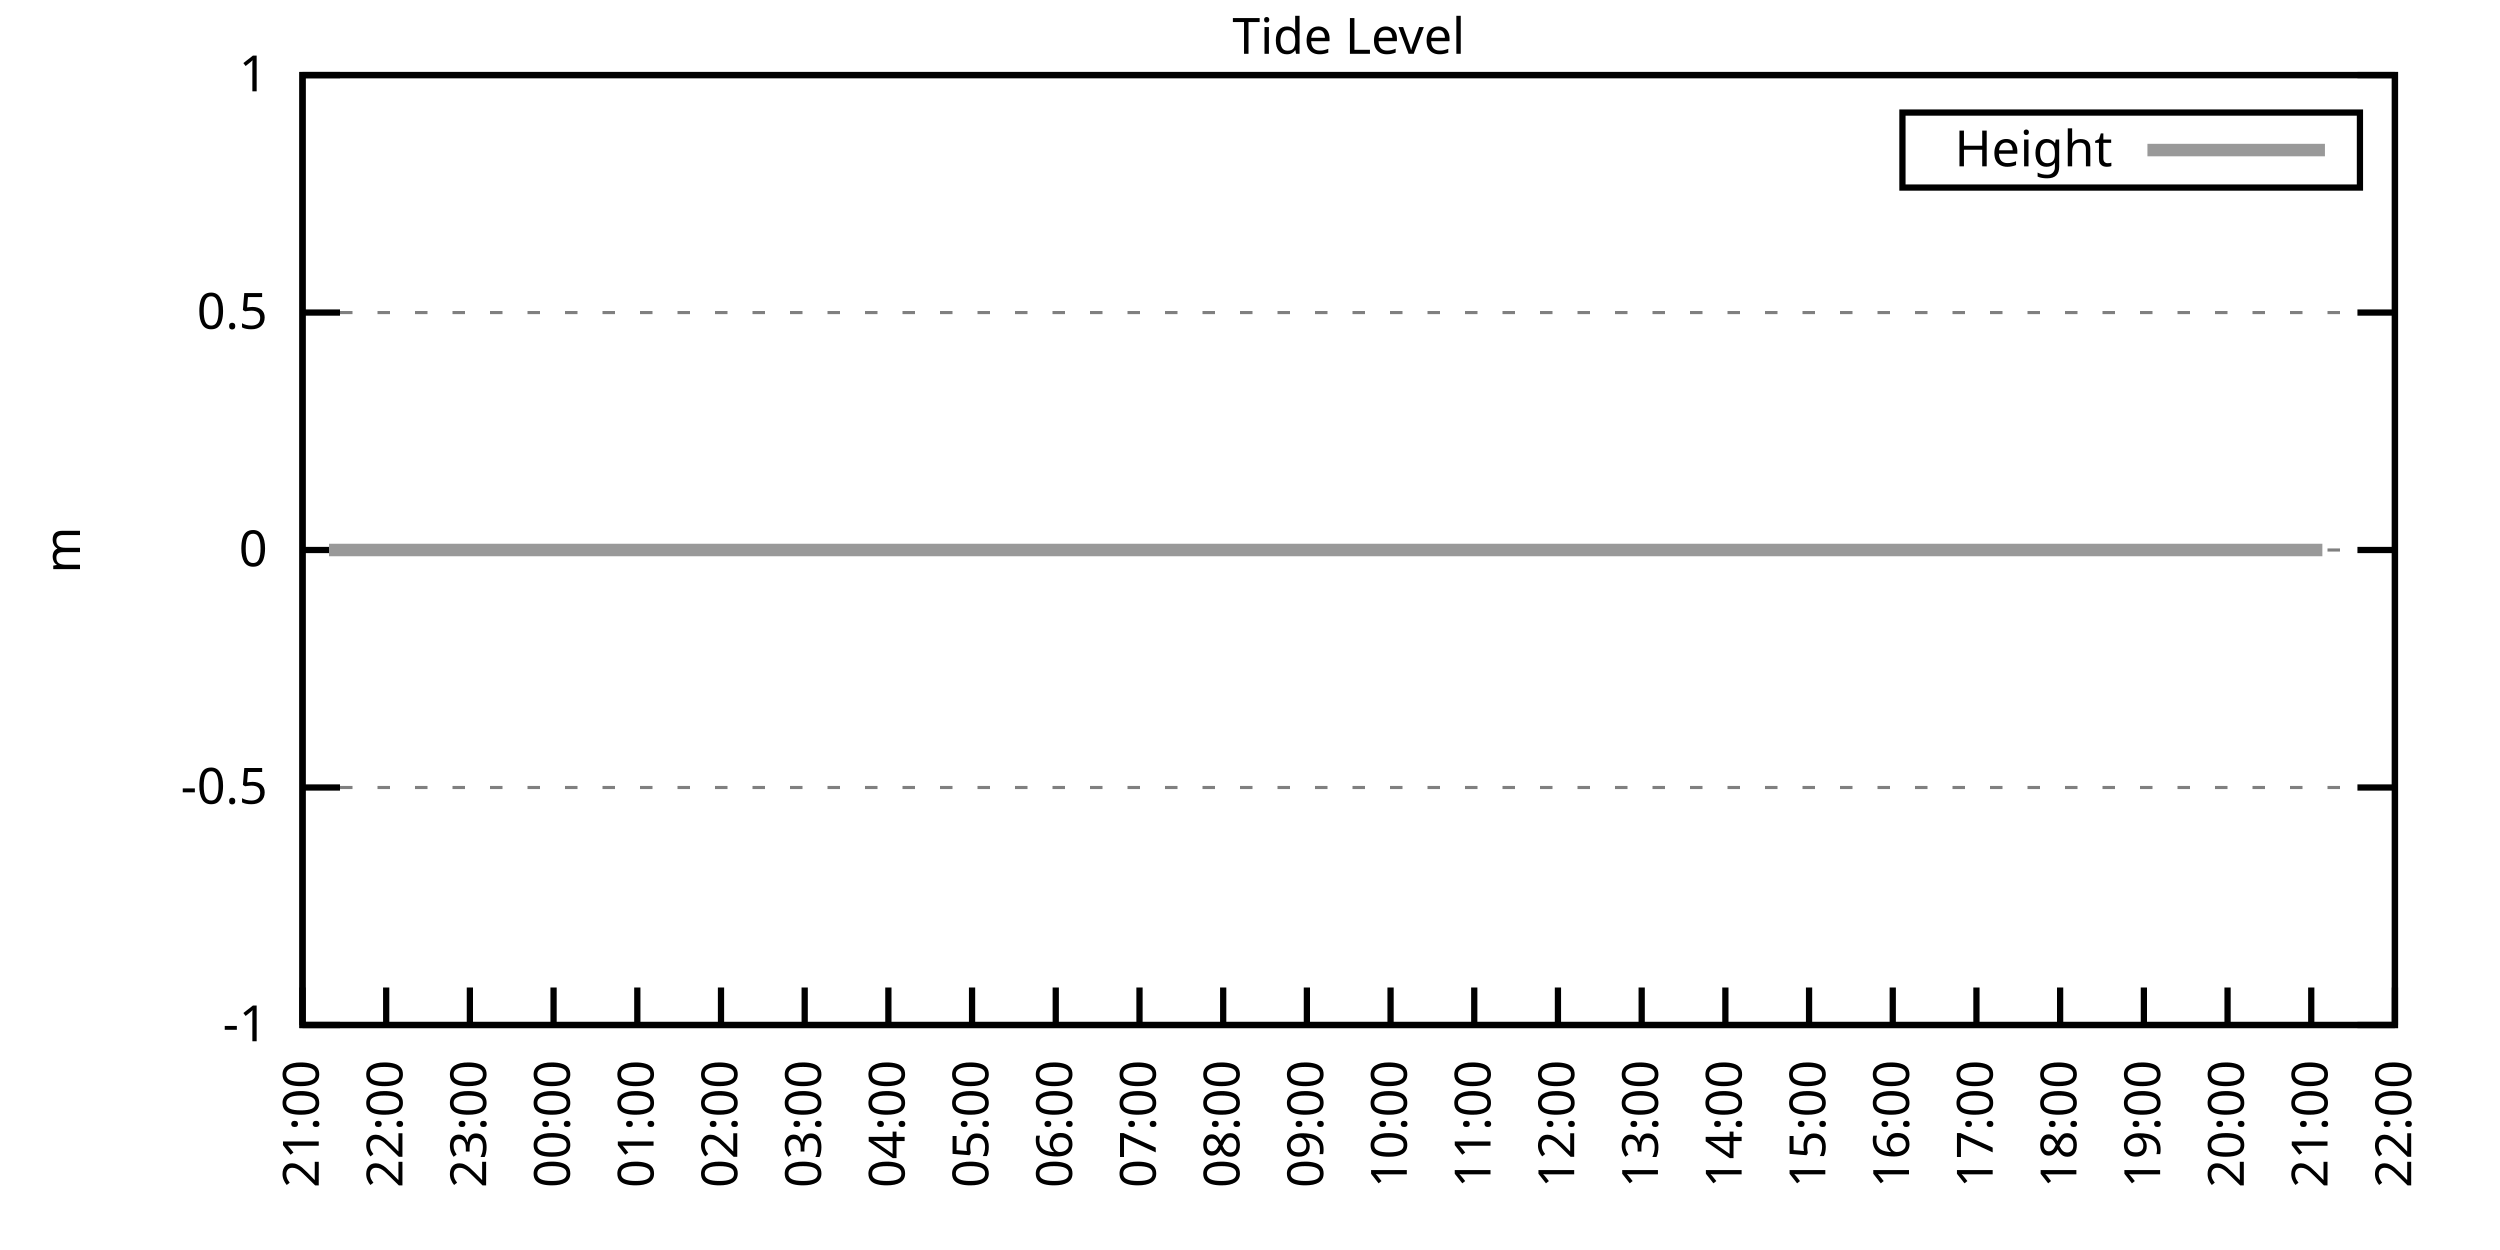
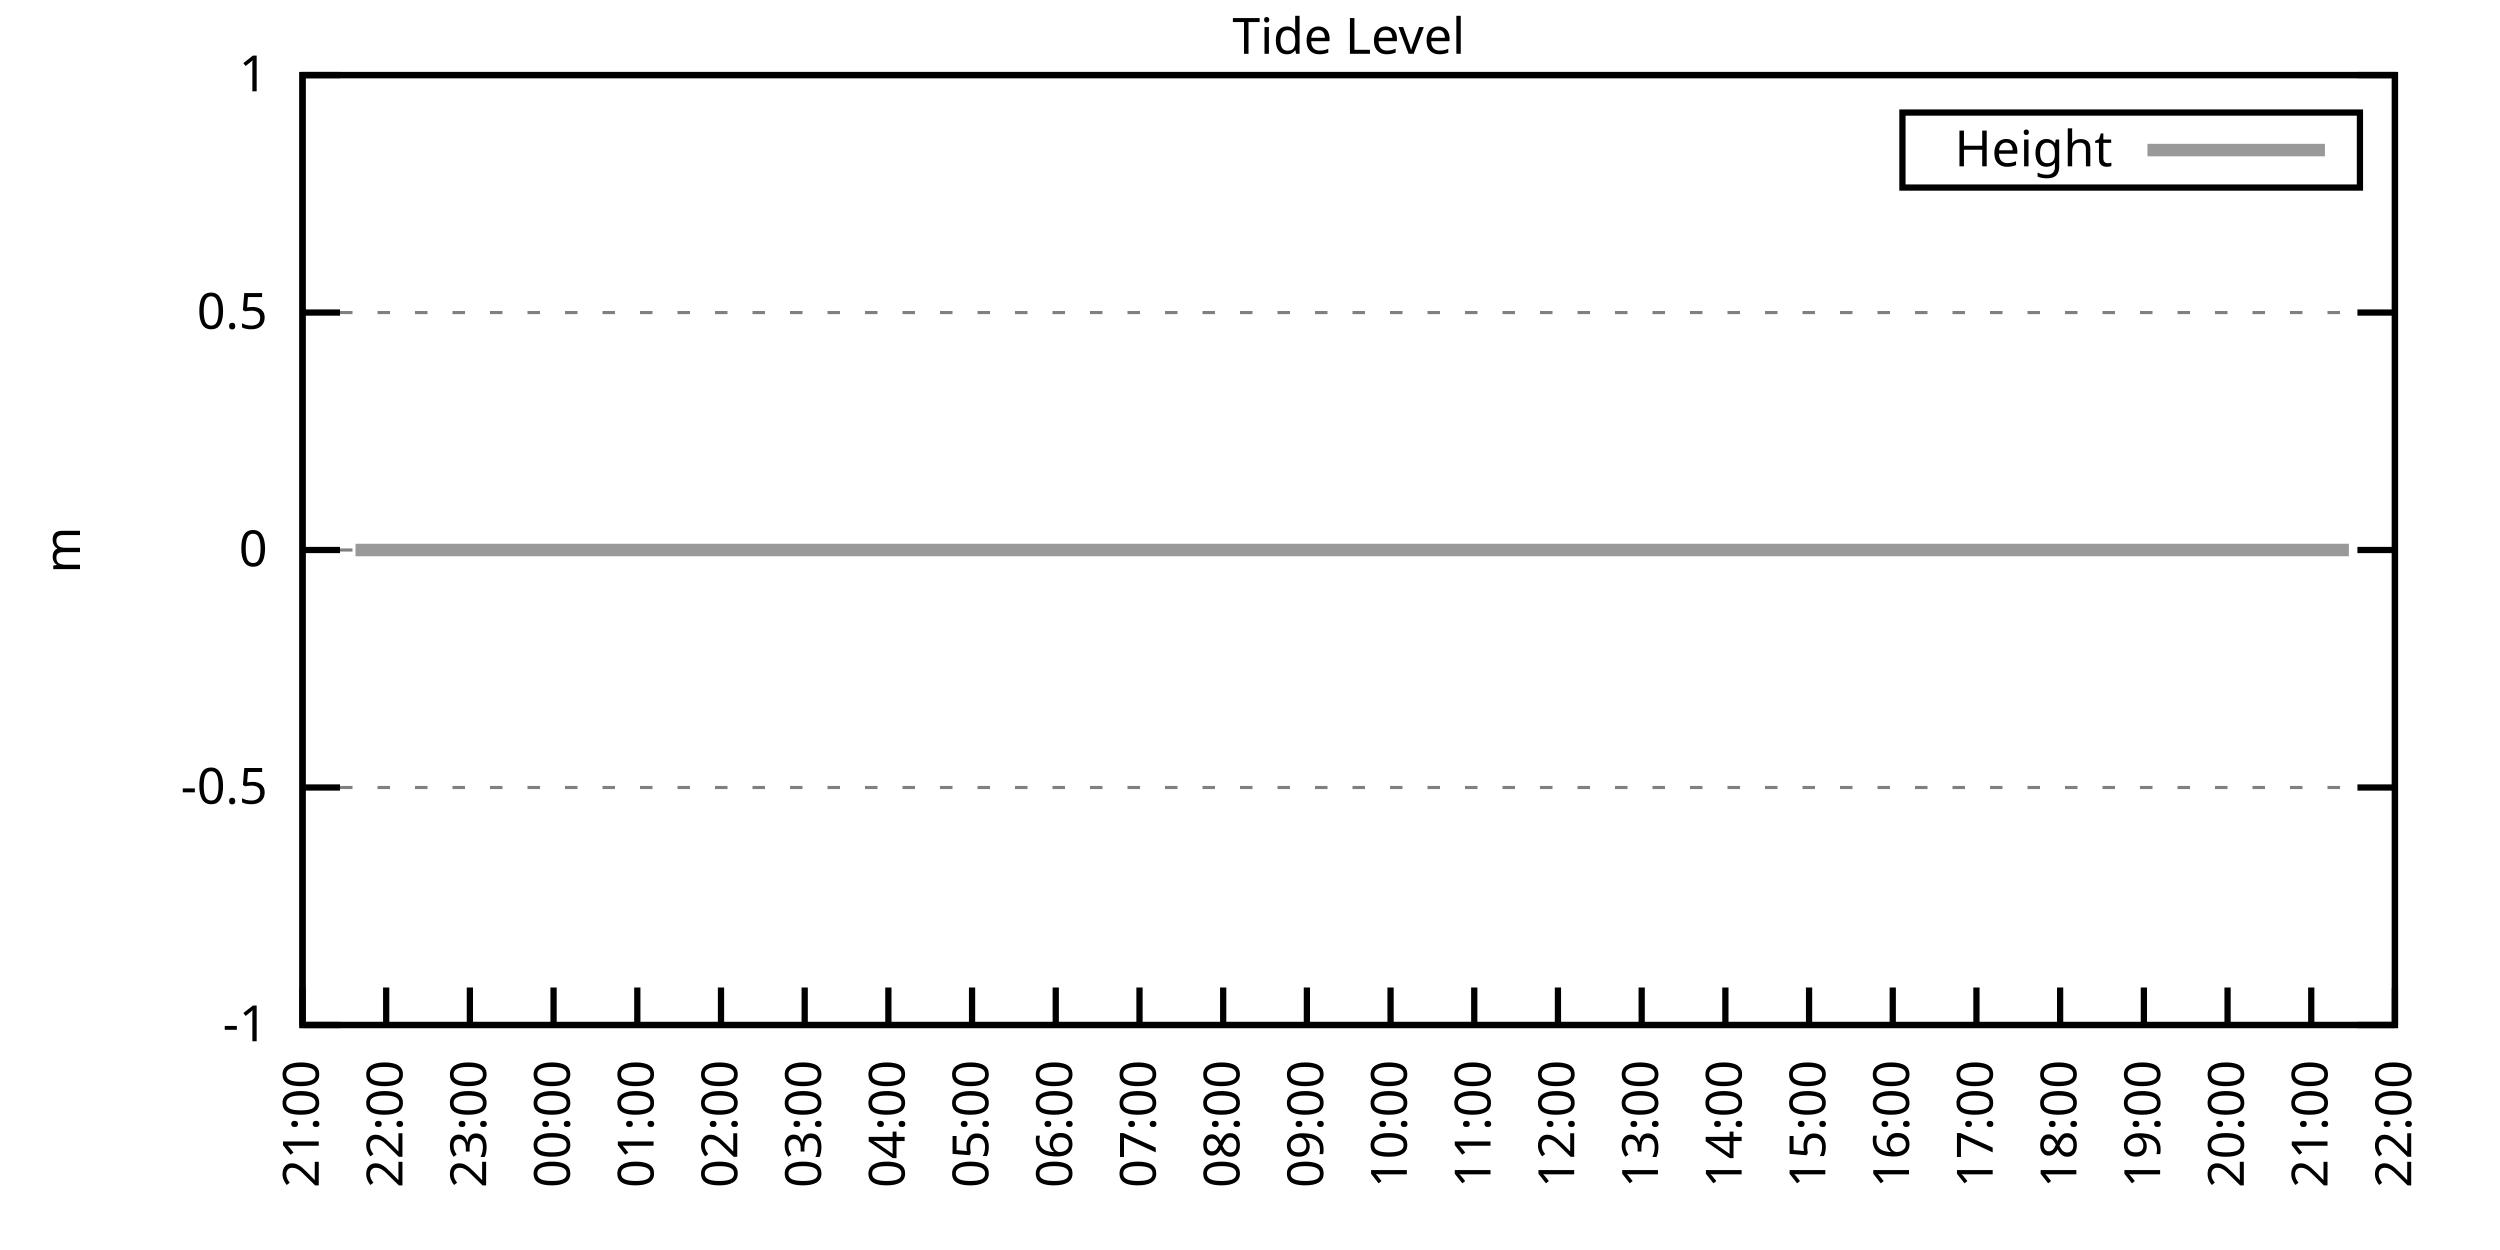
<svg xmlns="http://www.w3.org/2000/svg" xmlns:xlink="http://www.w3.org/1999/xlink" width="400" height="200" viewBox="0 0 400 200">
  <g id="gnuplot_canvas">
    <rect x="0" y="0" width="400" height="200" fill="none" />
    <defs>
      <circle id="gpDot" r="0.5" stroke-width="0.5" stroke="currentColor" />
      <path id="gpPt0" stroke-width="0.333" stroke="currentColor" d="M-1,0 h2 M0,-1 v2" />
      <path id="gpPt1" stroke-width="0.333" stroke="currentColor" d="M-1,-1 L1,1 M1,-1 L-1,1" />
      <path id="gpPt2" stroke-width="0.333" stroke="currentColor" d="M-1,0 L1,0 M0,-1 L0,1 M-1,-1 L1,1 M-1,1 L1,-1" />
      <rect id="gpPt3" stroke-width="0.333" stroke="currentColor" x="-1" y="-1" width="2" height="2" />
      <rect id="gpPt4" stroke-width="0.333" stroke="currentColor" fill="currentColor" x="-1" y="-1" width="2" height="2" />
      <circle id="gpPt5" stroke-width="0.333" stroke="currentColor" cx="0" cy="0" r="1" />
      <use xlink:href="#gpPt5" id="gpPt6" fill="currentColor" stroke="none" />
      <path id="gpPt7" stroke-width="0.333" stroke="currentColor" d="M0,-1.33 L-1.33,0.67 L1.33,0.67 z" />
      <use xlink:href="#gpPt7" id="gpPt8" fill="currentColor" stroke="none" />
      <use xlink:href="#gpPt7" id="gpPt9" stroke="currentColor" transform="rotate(180)" />
      <use xlink:href="#gpPt9" id="gpPt10" fill="currentColor" stroke="none" />
      <use xlink:href="#gpPt3" id="gpPt11" stroke="currentColor" transform="rotate(45)" />
      <use xlink:href="#gpPt11" id="gpPt12" fill="currentColor" stroke="none" />
      <path id="gpPt13" stroke-width="0.333" stroke="currentColor" d="M0,1.330 L1.265,0.411 L0.782,-1.067 L-0.782,-1.076 L-1.265,0.411 z" />
      <use xlink:href="#gpPt13" id="gpPt14" fill="currentColor" stroke="none" />
      <filter id="textbox" filterUnits="objectBoundingBox" x="0" y="0" height="1" width="1">
        <feFlood flood-color="white" flood-opacity="1" result="bgnd" />
        <feComposite in="SourceGraphic" in2="bgnd" operator="atop" />
      </filter>
      <filter id="greybox" filterUnits="objectBoundingBox" x="0" y="0" height="1" width="1">
        <feFlood flood-color="lightgrey" flood-opacity="1" result="grey" />
        <feComposite in="SourceGraphic" in2="grey" operator="atop" />
      </filter>
    </defs>
    <g fill="none" color="white" stroke="currentColor" stroke-width="1.00" stroke-linecap="butt" stroke-linejoin="miter">
</g>
    <g fill="none" color="black" stroke="currentColor" stroke-width="1.00" stroke-linecap="butt" stroke-linejoin="miter">
      <g stroke="none" shape-rendering="crispEdges">
        <polygon fill="rgb(255, 255, 255)" points="48.40,164.00 383.18,164.00 383.18,12.02 48.40,12.02 " />
      </g>
    </g>
    <g fill="none" color="black" stroke="currentColor" stroke-width="1.00" stroke-linecap="butt" stroke-linejoin="miter">
</g>
    <g fill="none" color="black" stroke="black" stroke-width="0.50" stroke-linecap="butt" stroke-linejoin="miter">
</g>
    <g fill="none" color="gray" stroke="currentColor" stroke-width="0.50" stroke-linecap="butt" stroke-linejoin="miter">
      <path stroke="gray" stroke-dasharray="2,4" class="gridline" d="M48.40,164.00 L383.19,164.00  " />
    </g>
    <g fill="none" color="gray" stroke="gray" stroke-width="1.00" stroke-linecap="butt" stroke-linejoin="miter">
</g>
    <g fill="none" color="black" stroke="currentColor" stroke-width="1.00" stroke-linecap="butt" stroke-linejoin="miter">
      <path stroke="black" d="M48.40,164.00 L54.40,164.00 M383.19,164.00 L377.19,164.00  " />
      <g transform="translate(42.80,166.60)" stroke="none" fill="black" font-family="Sans" font-size="8.00" text-anchor="end">
        <text>
          <tspan font-family="Sans">-1</tspan>
        </text>
      </g>
    </g>
    <g fill="none" color="black" stroke="currentColor" stroke-width="1.00" stroke-linecap="butt" stroke-linejoin="miter">
</g>
    <g fill="none" color="black" stroke="black" stroke-width="0.50" stroke-linecap="butt" stroke-linejoin="miter">
</g>
    <g fill="none" color="gray" stroke="currentColor" stroke-width="0.50" stroke-linecap="butt" stroke-linejoin="miter">
      <path stroke="gray" stroke-dasharray="2,4" class="gridline" d="M48.40,126.00 L383.19,126.00  " />
    </g>
    <g fill="none" color="gray" stroke="gray" stroke-width="1.00" stroke-linecap="butt" stroke-linejoin="miter">
</g>
    <g fill="none" color="black" stroke="currentColor" stroke-width="1.00" stroke-linecap="butt" stroke-linejoin="miter">
      <path stroke="black" d="M48.40,126.00 L54.40,126.00 M383.19,126.00 L377.19,126.00  " />
      <g transform="translate(42.80,128.60)" stroke="none" fill="black" font-family="Sans" font-size="8.00" text-anchor="end">
        <text>
          <tspan font-family="Sans">-0.5</tspan>
        </text>
      </g>
    </g>
    <g fill="none" color="black" stroke="currentColor" stroke-width="1.00" stroke-linecap="butt" stroke-linejoin="miter">
</g>
    <g fill="none" color="black" stroke="black" stroke-width="0.50" stroke-linecap="butt" stroke-linejoin="miter">
</g>
    <g fill="none" color="gray" stroke="currentColor" stroke-width="0.50" stroke-linecap="butt" stroke-linejoin="miter">
      <path stroke="gray" stroke-dasharray="2,4" class="gridline" d="M48.40,88.00 L383.19,88.00  " />
    </g>
    <g fill="none" color="gray" stroke="gray" stroke-width="1.00" stroke-linecap="butt" stroke-linejoin="miter">
</g>
    <g fill="none" color="black" stroke="currentColor" stroke-width="1.00" stroke-linecap="butt" stroke-linejoin="miter">
      <path stroke="black" d="M48.40,88.00 L54.40,88.00 M383.19,88.00 L377.19,88.00  " />
      <g transform="translate(42.80,90.60)" stroke="none" fill="black" font-family="Sans" font-size="8.00" text-anchor="end">
        <text>
          <tspan font-family="Sans"> 0</tspan>
        </text>
      </g>
    </g>
    <g fill="none" color="black" stroke="currentColor" stroke-width="1.00" stroke-linecap="butt" stroke-linejoin="miter">
</g>
    <g fill="none" color="black" stroke="black" stroke-width="0.50" stroke-linecap="butt" stroke-linejoin="miter">
</g>
    <g fill="none" color="gray" stroke="currentColor" stroke-width="0.50" stroke-linecap="butt" stroke-linejoin="miter">
      <path stroke="gray" stroke-dasharray="2,4" class="gridline" d="M48.40,50.01 L383.19,50.01  " />
    </g>
    <g fill="none" color="gray" stroke="gray" stroke-width="1.00" stroke-linecap="butt" stroke-linejoin="miter">
</g>
    <g fill="none" color="black" stroke="currentColor" stroke-width="1.00" stroke-linecap="butt" stroke-linejoin="miter">
      <path stroke="black" d="M48.40,50.01 L54.40,50.01 M383.19,50.01 L377.19,50.01  " />
      <g transform="translate(42.80,52.61)" stroke="none" fill="black" font-family="Sans" font-size="8.00" text-anchor="end">
        <text>
          <tspan font-family="Sans"> 0.5</tspan>
        </text>
      </g>
    </g>
    <g fill="none" color="black" stroke="currentColor" stroke-width="1.00" stroke-linecap="butt" stroke-linejoin="miter">
</g>
    <g fill="none" color="black" stroke="black" stroke-width="0.50" stroke-linecap="butt" stroke-linejoin="miter">
</g>
    <g fill="none" color="gray" stroke="currentColor" stroke-width="0.50" stroke-linecap="butt" stroke-linejoin="miter">
      <path stroke="gray" stroke-dasharray="2,4" class="gridline" d="M48.40,12.01 L383.19,12.01  " />
    </g>
    <g fill="none" color="gray" stroke="gray" stroke-width="1.00" stroke-linecap="butt" stroke-linejoin="miter">
</g>
    <g fill="none" color="black" stroke="currentColor" stroke-width="1.00" stroke-linecap="butt" stroke-linejoin="miter">
      <path stroke="black" d="M48.40,12.01 L54.40,12.01 M383.19,12.01 L377.19,12.01  " />
      <g transform="translate(42.80,14.61)" stroke="none" fill="black" font-family="Sans" font-size="8.00" text-anchor="end">
        <text>
          <tspan font-family="Sans"> 1</tspan>
        </text>
      </g>
    </g>
    <g fill="none" color="black" stroke="currentColor" stroke-width="1.00" stroke-linecap="butt" stroke-linejoin="miter">
      <path stroke="black" d="M48.40,164.00 L48.40,158.00  " />
      <g transform="translate(51.00,169.60) rotate(270.00)" stroke="none" fill="black" font-family="Sans" font-size="8.00" text-anchor="end">
        <text>
          <tspan font-family="Sans">21:00</tspan>
        </text>
      </g>
    </g>
    <g fill="none" color="black" stroke="currentColor" stroke-width="1.00" stroke-linecap="butt" stroke-linejoin="miter">
      <path stroke="black" d="M61.79,164.00 L61.79,158.00  " />
      <g transform="translate(64.39,169.60) rotate(270.00)" stroke="none" fill="black" font-family="Sans" font-size="8.00" text-anchor="end">
        <text>
          <tspan font-family="Sans">22:00</tspan>
        </text>
      </g>
    </g>
    <g fill="none" color="black" stroke="currentColor" stroke-width="1.00" stroke-linecap="butt" stroke-linejoin="miter">
      <path stroke="black" d="M75.18,164.00 L75.18,158.00  " />
      <g transform="translate(77.78,169.60) rotate(270.00)" stroke="none" fill="black" font-family="Sans" font-size="8.00" text-anchor="end">
        <text>
          <tspan font-family="Sans">23:00</tspan>
        </text>
      </g>
    </g>
    <g fill="none" color="black" stroke="currentColor" stroke-width="1.00" stroke-linecap="butt" stroke-linejoin="miter">
      <path stroke="black" d="M88.57,164.00 L88.57,158.00  " />
      <g transform="translate(91.17,169.60) rotate(270.00)" stroke="none" fill="black" font-family="Sans" font-size="8.00" text-anchor="end">
        <text>
          <tspan font-family="Sans">00:00</tspan>
        </text>
      </g>
    </g>
    <g fill="none" color="black" stroke="currentColor" stroke-width="1.00" stroke-linecap="butt" stroke-linejoin="miter">
      <path stroke="black" d="M101.97,164.00 L101.97,158.00  " />
      <g transform="translate(104.57,169.60) rotate(270.00)" stroke="none" fill="black" font-family="Sans" font-size="8.00" text-anchor="end">
        <text>
          <tspan font-family="Sans">01:00</tspan>
        </text>
      </g>
    </g>
    <g fill="none" color="black" stroke="currentColor" stroke-width="1.00" stroke-linecap="butt" stroke-linejoin="miter">
      <path stroke="black" d="M115.36,164.00 L115.36,158.00  " />
      <g transform="translate(117.96,169.60) rotate(270.00)" stroke="none" fill="black" font-family="Sans" font-size="8.00" text-anchor="end">
        <text>
          <tspan font-family="Sans">02:00</tspan>
        </text>
      </g>
    </g>
    <g fill="none" color="black" stroke="currentColor" stroke-width="1.00" stroke-linecap="butt" stroke-linejoin="miter">
      <path stroke="black" d="M128.75,164.00 L128.75,158.00  " />
      <g transform="translate(131.35,169.60) rotate(270.00)" stroke="none" fill="black" font-family="Sans" font-size="8.00" text-anchor="end">
        <text>
          <tspan font-family="Sans">03:00</tspan>
        </text>
      </g>
    </g>
    <g fill="none" color="black" stroke="currentColor" stroke-width="1.00" stroke-linecap="butt" stroke-linejoin="miter">
      <path stroke="black" d="M142.14,164.00 L142.14,158.00  " />
      <g transform="translate(144.74,169.60) rotate(270.00)" stroke="none" fill="black" font-family="Sans" font-size="8.00" text-anchor="end">
        <text>
          <tspan font-family="Sans">04:00</tspan>
        </text>
      </g>
    </g>
    <g fill="none" color="black" stroke="currentColor" stroke-width="1.00" stroke-linecap="butt" stroke-linejoin="miter">
      <path stroke="black" d="M155.53,164.00 L155.53,158.00  " />
      <g transform="translate(158.13,169.60) rotate(270.00)" stroke="none" fill="black" font-family="Sans" font-size="8.00" text-anchor="end">
        <text>
          <tspan font-family="Sans">05:00</tspan>
        </text>
      </g>
    </g>
    <g fill="none" color="black" stroke="currentColor" stroke-width="1.00" stroke-linecap="butt" stroke-linejoin="miter">
      <path stroke="black" d="M168.92,164.00 L168.92,158.00  " />
      <g transform="translate(171.52,169.60) rotate(270.00)" stroke="none" fill="black" font-family="Sans" font-size="8.00" text-anchor="end">
        <text>
          <tspan font-family="Sans">06:00</tspan>
        </text>
      </g>
    </g>
    <g fill="none" color="black" stroke="currentColor" stroke-width="1.00" stroke-linecap="butt" stroke-linejoin="miter">
      <path stroke="black" d="M182.32,164.00 L182.32,158.00  " />
      <g transform="translate(184.92,169.60) rotate(270.00)" stroke="none" fill="black" font-family="Sans" font-size="8.00" text-anchor="end">
        <text>
          <tspan font-family="Sans">07:00</tspan>
        </text>
      </g>
    </g>
    <g fill="none" color="black" stroke="currentColor" stroke-width="1.00" stroke-linecap="butt" stroke-linejoin="miter">
      <path stroke="black" d="M195.71,164.00 L195.71,158.00  " />
      <g transform="translate(198.31,169.60) rotate(270.00)" stroke="none" fill="black" font-family="Sans" font-size="8.00" text-anchor="end">
        <text>
          <tspan font-family="Sans">08:00</tspan>
        </text>
      </g>
    </g>
    <g fill="none" color="black" stroke="currentColor" stroke-width="1.00" stroke-linecap="butt" stroke-linejoin="miter">
      <path stroke="black" d="M209.10,164.00 L209.10,158.00  " />
      <g transform="translate(211.70,169.60) rotate(270.00)" stroke="none" fill="black" font-family="Sans" font-size="8.00" text-anchor="end">
        <text>
          <tspan font-family="Sans">09:00</tspan>
        </text>
      </g>
    </g>
    <g fill="none" color="black" stroke="currentColor" stroke-width="1.00" stroke-linecap="butt" stroke-linejoin="miter">
      <path stroke="black" d="M222.49,164.00 L222.49,158.00  " />
      <g transform="translate(225.09,169.60) rotate(270.00)" stroke="none" fill="black" font-family="Sans" font-size="8.00" text-anchor="end">
        <text>
          <tspan font-family="Sans">10:00</tspan>
        </text>
      </g>
    </g>
    <g fill="none" color="black" stroke="currentColor" stroke-width="1.00" stroke-linecap="butt" stroke-linejoin="miter">
      <path stroke="black" d="M235.88,164.00 L235.88,158.00  " />
      <g transform="translate(238.48,169.60) rotate(270.00)" stroke="none" fill="black" font-family="Sans" font-size="8.00" text-anchor="end">
        <text>
          <tspan font-family="Sans">11:00</tspan>
        </text>
      </g>
    </g>
    <g fill="none" color="black" stroke="currentColor" stroke-width="1.00" stroke-linecap="butt" stroke-linejoin="miter">
      <path stroke="black" d="M249.27,164.00 L249.27,158.00  " />
      <g transform="translate(251.87,169.60) rotate(270.00)" stroke="none" fill="black" font-family="Sans" font-size="8.00" text-anchor="end">
        <text>
          <tspan font-family="Sans">12:00</tspan>
        </text>
      </g>
    </g>
    <g fill="none" color="black" stroke="currentColor" stroke-width="1.00" stroke-linecap="butt" stroke-linejoin="miter">
      <path stroke="black" d="M262.67,164.00 L262.67,158.00  " />
      <g transform="translate(265.27,169.60) rotate(270.00)" stroke="none" fill="black" font-family="Sans" font-size="8.00" text-anchor="end">
        <text>
          <tspan font-family="Sans">13:00</tspan>
        </text>
      </g>
    </g>
    <g fill="none" color="black" stroke="currentColor" stroke-width="1.00" stroke-linecap="butt" stroke-linejoin="miter">
      <path stroke="black" d="M276.06,164.00 L276.06,158.00  " />
      <g transform="translate(278.66,169.60) rotate(270.00)" stroke="none" fill="black" font-family="Sans" font-size="8.00" text-anchor="end">
        <text>
          <tspan font-family="Sans">14:00</tspan>
        </text>
      </g>
    </g>
    <g fill="none" color="black" stroke="currentColor" stroke-width="1.00" stroke-linecap="butt" stroke-linejoin="miter">
      <path stroke="black" d="M289.45,164.00 L289.45,158.00  " />
      <g transform="translate(292.05,169.60) rotate(270.00)" stroke="none" fill="black" font-family="Sans" font-size="8.00" text-anchor="end">
        <text>
          <tspan font-family="Sans">15:00</tspan>
        </text>
      </g>
    </g>
    <g fill="none" color="black" stroke="currentColor" stroke-width="1.00" stroke-linecap="butt" stroke-linejoin="miter">
      <path stroke="black" d="M302.84,164.00 L302.84,158.00  " />
      <g transform="translate(305.44,169.60) rotate(270.00)" stroke="none" fill="black" font-family="Sans" font-size="8.00" text-anchor="end">
        <text>
          <tspan font-family="Sans">16:00</tspan>
        </text>
      </g>
    </g>
    <g fill="none" color="black" stroke="currentColor" stroke-width="1.00" stroke-linecap="butt" stroke-linejoin="miter">
      <path stroke="black" d="M316.23,164.00 L316.23,158.00  " />
      <g transform="translate(318.83,169.60) rotate(270.00)" stroke="none" fill="black" font-family="Sans" font-size="8.00" text-anchor="end">
        <text>
          <tspan font-family="Sans">17:00</tspan>
        </text>
      </g>
    </g>
    <g fill="none" color="black" stroke="currentColor" stroke-width="1.00" stroke-linecap="butt" stroke-linejoin="miter">
      <path stroke="black" d="M329.62,164.00 L329.62,158.00  " />
      <g transform="translate(332.22,169.60) rotate(270.00)" stroke="none" fill="black" font-family="Sans" font-size="8.00" text-anchor="end">
        <text>
          <tspan font-family="Sans">18:00</tspan>
        </text>
      </g>
    </g>
    <g fill="none" color="black" stroke="currentColor" stroke-width="1.00" stroke-linecap="butt" stroke-linejoin="miter">
      <path stroke="black" d="M343.02,164.00 L343.02,158.00  " />
      <g transform="translate(345.62,169.60) rotate(270.00)" stroke="none" fill="black" font-family="Sans" font-size="8.00" text-anchor="end">
        <text>
          <tspan font-family="Sans">19:00</tspan>
        </text>
      </g>
    </g>
    <g fill="none" color="black" stroke="currentColor" stroke-width="1.00" stroke-linecap="butt" stroke-linejoin="miter">
      <path stroke="black" d="M356.41,164.00 L356.41,158.00  " />
      <g transform="translate(359.01,169.60) rotate(270.00)" stroke="none" fill="black" font-family="Sans" font-size="8.00" text-anchor="end">
        <text>
          <tspan font-family="Sans">20:00</tspan>
        </text>
      </g>
    </g>
    <g fill="none" color="black" stroke="currentColor" stroke-width="1.00" stroke-linecap="butt" stroke-linejoin="miter">
      <path stroke="black" d="M369.80,164.00 L369.80,158.00  " />
      <g transform="translate(372.40,169.60) rotate(270.00)" stroke="none" fill="black" font-family="Sans" font-size="8.00" text-anchor="end">
        <text>
          <tspan font-family="Sans">21:00</tspan>
        </text>
      </g>
    </g>
    <g fill="none" color="black" stroke="currentColor" stroke-width="1.00" stroke-linecap="butt" stroke-linejoin="miter">
      <path stroke="black" d="M383.19,164.00 L383.19,158.00  " />
      <g transform="translate(385.79,169.60) rotate(270.00)" stroke="none" fill="black" font-family="Sans" font-size="8.00" text-anchor="end">
        <text>
          <tspan font-family="Sans">22:00</tspan>
        </text>
      </g>
    </g>
    <g fill="none" color="black" stroke="currentColor" stroke-width="1.00" stroke-linecap="butt" stroke-linejoin="miter">
</g>
    <g fill="none" color="black" stroke="currentColor" stroke-width="1.00" stroke-linecap="butt" stroke-linejoin="miter">
      <path stroke="black" d="M48.40,12.01 L48.40,164.00 L383.19,164.00 L383.19,12.01 L48.40,12.01 Z  " />
    </g>
    <g fill="none" color="black" stroke="currentColor" stroke-width="1.00" stroke-linecap="butt" stroke-linejoin="miter">
</g>
    <g fill="none" color="black" stroke="currentColor" stroke-width="1.00" stroke-linecap="butt" stroke-linejoin="miter">
      <path stroke="black" d="M304.39,30.01 L304.39,18.01 L377.59,18.01 L377.59,30.01 L304.39,30.01 Z  " />
    </g>
    <g id="Tide_level_plot_1">
      <g fill="none" color="white" stroke="black" stroke-width="2.00" stroke-linecap="butt" stroke-linejoin="miter">
</g>
      <g fill="none" color="black" stroke="currentColor" stroke-width="2.00" stroke-linecap="butt" stroke-linejoin="miter">
        <g transform="translate(337.99,26.61)" stroke="none" fill="black" font-family="Sans" font-size="8.00" text-anchor="end">
          <text>
            <tspan font-family="Sans">Height</tspan>
          </text>
        </g>
      </g>
      <g fill="none" color="black" stroke="currentColor" stroke-width="2.00" stroke-linecap="butt" stroke-linejoin="miter">
-         <path stroke="rgb(153, 153, 153)" d="M343.59,24.01 L371.99,24.01 M52.64,88.00 L54.87,88.00 L56.88,88.00 L59.34,88.00 L61.57,88.00 L63.58,88.00   L66.03,88.00 L68.26,88.00 L70.05,88.00 L72.73,88.00 L74.96,88.00 L76.97,88.00 L79.42,88.00 L81.43,88.00   L83.89,88.00 L86.12,88.00 L88.35,88.00 L90.36,88.00 L92.82,88.00 L94.82,88.00 L97.06,88.00 L99.29,88.00   L101.52,88.00 L103.53,88.00 L105.98,88.00 L108.44,88.00 L110.45,88.00 L112.68,88.00 L115.13,88.00 L117.37,88.00   L119.60,88.00 L121.38,88.00 L123.62,88.00 L125.85,88.00 L128.30,88.00 L130.54,88.00 L132.77,88.00 L135.00,88.00   L137.23,88.00 L139.46,88.00 L141.69,88.00 L143.70,88.00 L145.94,88.00 L148.39,88.00 L150.62,88.00 L153.08,88.00   L155.09,88.00 L157.54,88.00 L159.55,88.00 L162.01,88.00 L163.79,88.00 L166.47,88.00 L168.70,88.00 L170.93,88.00   L172.94,88.00 L175.17,88.00 L177.41,88.00 L179.86,88.00 L181.87,88.00 L184.32,88.00 L186.56,88.00 L188.57,88.00   L191.02,88.00 L193.25,88.00 L195.48,88.00 L197.49,88.00 L199.73,88.00 L201.96,88.00 L204.41,88.00 L206.42,88.00   L208.65,88.00 L211.11,88.00 L213.34,88.00 L215.57,88.00 L217.58,88.00 L219.81,88.00 L222.04,88.00 L224.28,88.00   L226.29,88.00 L228.74,88.00 L230.97,88.00 L233.43,88.00 L235.21,88.00 L237.67,88.00 L239.68,88.00 L242.13,88.00   L244.14,88.00 L246.60,88.00 L249.05,88.00 L251.28,88.00 L253.29,88.00 L255.75,88.00 L257.98,88.00 L259.99,88.00   L262.22,88.00 L264.23,88.00 L266.68,88.00 L268.92,88.00 L271.15,88.00 L273.60,88.00 L275.61,88.00 L278.07,88.00   L279.85,88.00 L282.53,88.00 L284.54,88.00 L286.99,88.00 L289.00,88.00 L291.46,88.00 L293.24,88.00 L295.70,88.00   L297.93,88.00 L300.39,88.00 L302.39,88.00 L304.40,88.00 L307.08,88.00 L309.09,88.00 L311.54,88.00 L313.55,88.00   L315.79,88.00 L318.24,88.00 L320.25,88.00 L322.48,88.00 L324.94,88.00 L326.95,88.00 L329.18,88.00 L331.63,88.00   L333.86,88.00 L335.87,88.00 L338.33,88.00 L340.34,88.00 L342.57,88.00 L344.80,88.00 L347.26,88.00 L349.26,88.00   L351.50,88.00 L353.95,88.00 L355.96,88.00 L358.19,88.00 L360.65,88.00 L362.66,88.00 L364.89,88.00 L367.34,88.00   L369.58,88.00 L371.58,88.00  " />
+         <path stroke="rgb(153, 153, 153)" d="M343.59,24.01 L371.99,24.01 M56.88,88.00 L59.34,88.00 L61.57,88.00 L63.58,88.00 L66.03,88.00 L68.26,88.00   L70.05,88.00 L72.73,88.00 L74.96,88.00 L76.97,88.00 L79.42,88.00 L81.43,88.00 L83.89,88.00 L86.12,88.00   L88.35,88.00 L90.36,88.00 L92.82,88.00 L94.82,88.00 L97.06,88.00 L99.29,88.00 L101.52,88.00 L103.53,88.00   L105.98,88.00 L108.44,88.00 L110.45,88.00 L112.68,88.00 L115.13,88.00 L117.37,88.00 L119.60,88.00 L121.38,88.00   L123.62,88.00 L125.85,88.00 L128.30,88.00 L130.54,88.00 L132.77,88.00 L135.00,88.00 L137.23,88.00 L139.46,88.00   L141.69,88.00 L143.70,88.00 L145.94,88.00 L148.39,88.00 L150.62,88.00 L153.08,88.00 L155.09,88.00 L157.54,88.00   L159.55,88.00 L162.01,88.00 L163.79,88.00 L166.47,88.00 L168.70,88.00 L170.93,88.00 L172.94,88.00 L175.17,88.00   L177.41,88.00 L179.86,88.00 L181.87,88.00 L184.32,88.00 L186.56,88.00 L188.57,88.00 L191.02,88.00 L193.25,88.00   L195.48,88.00 L197.49,88.00 L199.73,88.00 L201.96,88.00 L204.41,88.00 L206.42,88.00 L208.65,88.00 L211.11,88.00   L213.34,88.00 L215.57,88.00 L217.58,88.00 L219.81,88.00 L222.04,88.00 L224.28,88.00 L226.29,88.00 L228.74,88.00   L230.97,88.00 L233.43,88.00 L235.21,88.00 L237.67,88.00 L239.68,88.00 L242.13,88.00 L244.14,88.00 L246.60,88.00   L249.05,88.00 L251.28,88.00 L253.29,88.00 L255.75,88.00 L257.98,88.00 L259.99,88.00 L262.22,88.00 L264.23,88.00   L266.68,88.00 L268.92,88.00 L271.15,88.00 L273.60,88.00 L275.61,88.00 L278.07,88.00 L279.85,88.00 L282.53,88.00   L284.54,88.00 L286.99,88.00 L289.00,88.00 L291.46,88.00 L293.24,88.00 L295.70,88.00 L297.93,88.00 L300.39,88.00   L302.39,88.00 L304.40,88.00 L307.08,88.00 L309.09,88.00 L311.54,88.00 L313.55,88.00 L315.79,88.00 L318.24,88.00   L320.25,88.00 L322.48,88.00 L324.94,88.00 L326.95,88.00 L329.18,88.00 L331.63,88.00 L333.86,88.00 L335.87,88.00   L338.33,88.00 L340.34,88.00 L342.57,88.00 L344.80,88.00 L347.26,88.00 L349.26,88.00 L351.50,88.00 L353.95,88.00   L355.96,88.00 L358.19,88.00 L360.65,88.00 L362.66,88.00 L364.89,88.00 L367.34,88.00 L369.58,88.00 L371.58,88.00   L374.04,88.00 L375.82,88.00  " />
      </g>
    </g>
    <g fill="none" color="black" stroke="currentColor" stroke-width="2.00" stroke-linecap="butt" stroke-linejoin="miter">
</g>
    <g fill="none" color="black" stroke="black" stroke-width="1.00" stroke-linecap="butt" stroke-linejoin="miter">
</g>
    <g fill="none" color="black" stroke="currentColor" stroke-width="1.00" stroke-linecap="butt" stroke-linejoin="miter">
      <path stroke="black" d="M48.40,12.01 L48.40,164.00 L383.19,164.00 L383.19,12.01 L48.40,12.01 Z  " />
      <g transform="translate(12.80,88.01) rotate(270.00)" stroke="none" fill="black" font-family="Sans" font-size="8.00" text-anchor="middle">
        <text>
          <tspan font-family="Sans">m</tspan>
        </text>
      </g>
    </g>
    <g fill="none" color="black" stroke="currentColor" stroke-width="1.00" stroke-linecap="butt" stroke-linejoin="miter">
</g>
    <g fill="none" color="black" stroke="currentColor" stroke-width="1.00" stroke-linecap="butt" stroke-linejoin="miter">
      <g transform="translate(215.79,8.61)" stroke="none" fill="black" font-family="Sans" font-size="8.00" text-anchor="middle">
        <text>
          <tspan font-family="Sans">Tide Level</tspan>
        </text>
      </g>
    </g>
    <g fill="none" color="black" stroke="currentColor" stroke-width="1.00" stroke-linecap="butt" stroke-linejoin="miter">
</g>
  </g>
</svg>
